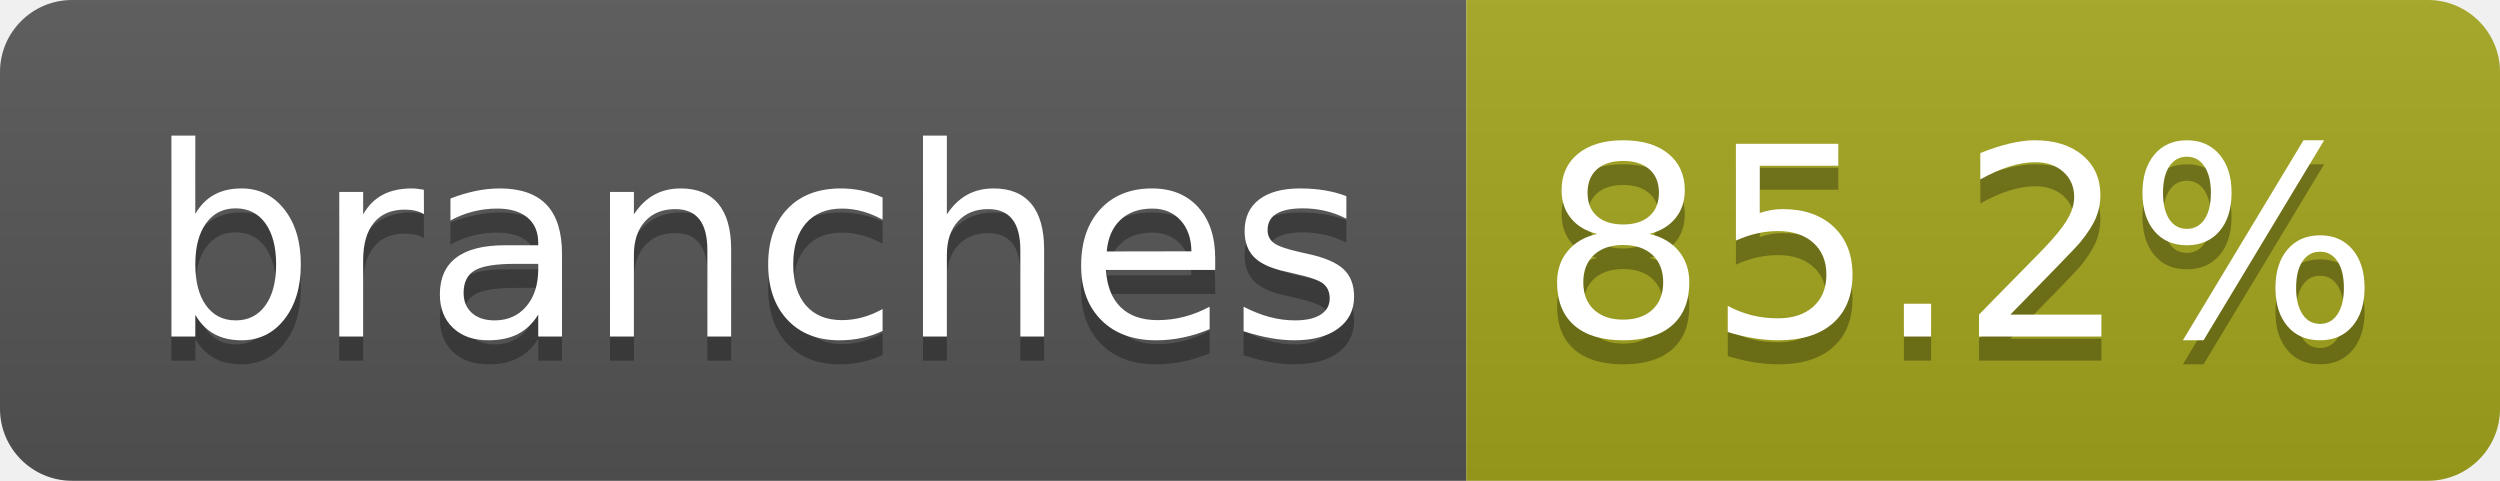
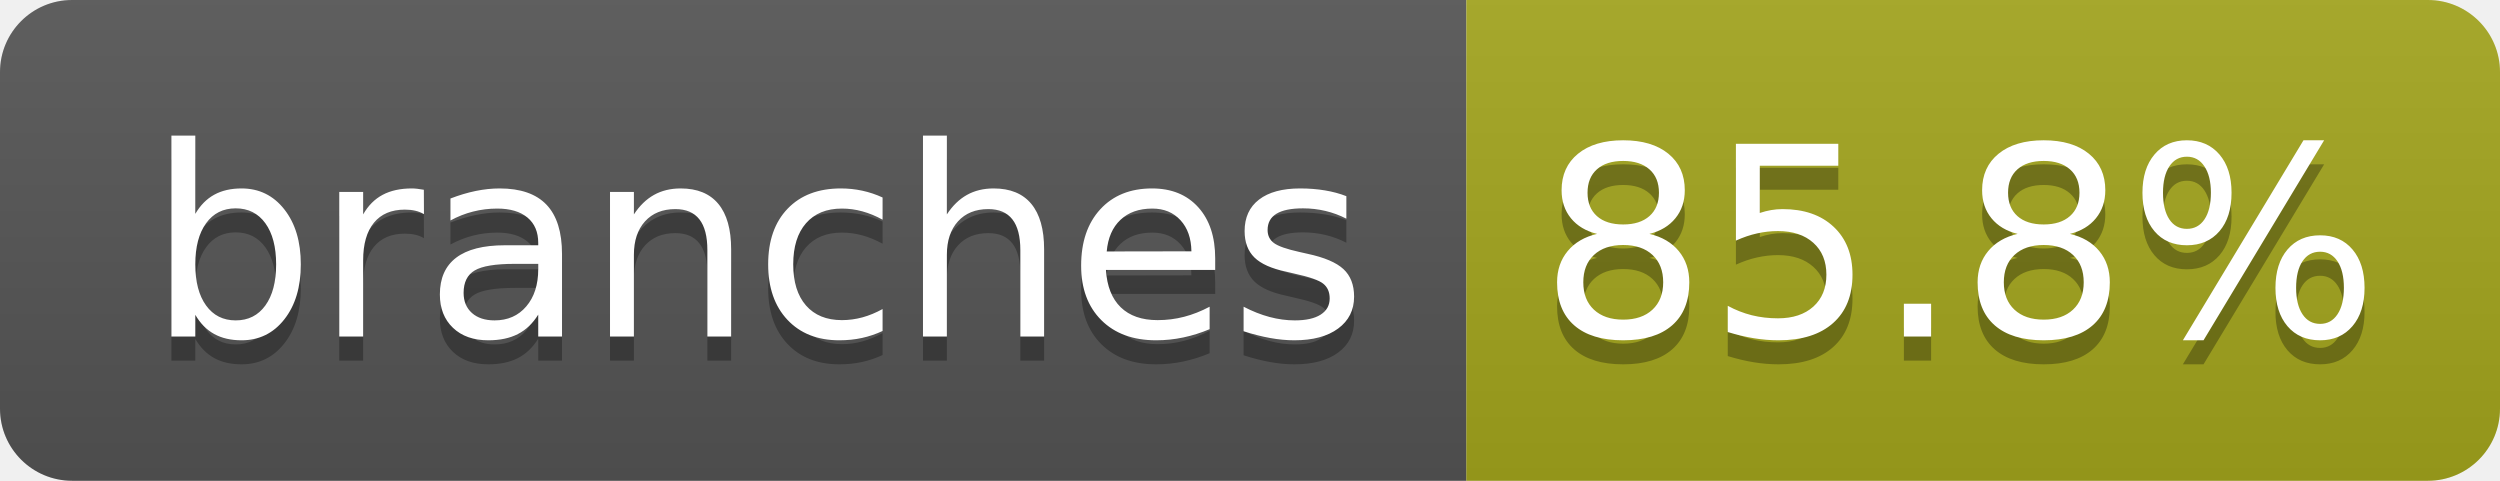
- <svg xmlns="http://www.w3.org/2000/svg" width="104" height="20" role="img" aria-label="branches: 85.2%">
+ <svg xmlns="http://www.w3.org/2000/svg" width="104" height="20" role="img" aria-label="branches: 85.8%">
  <linearGradient id="s" x2="0" y2="100%">
    <stop offset="0" stop-color="#bbb" stop-opacity=".1" />
    <stop offset="1" stop-opacity=".1" />
  </linearGradient>
  <clipPath id="r">
    <rect width="104" height="20" rx="3" fill="#fff" />
  </clipPath>
  <g clip-path="url(#r)">
    <rect width="61" height="20" fill="#555" />
    <rect x="61" width="43" height="20" fill="#a4a61d" />
    <rect width="104" height="20" fill="url(#s)" />
  </g>
  <g fill="#fff" text-anchor="middle" font-family="Verdana,Geneva,DejaVu Sans,sans-serif" text-rendering="geometricPrecision" font-size="110">
    <text aria-hidden="true" x="315" y="150" fill="#010101" fill-opacity=".3" transform="scale(.1)" textLength="510">branches</text>
    <text x="315" y="140" transform="scale(.1)" fill="#fff" textLength="510">branches</text>
-     <text aria-hidden="true" x="815" y="150" fill="#010101" fill-opacity=".3" transform="scale(.1)" textLength="330">85.2%</text>
-     <text x="815" y="140" transform="scale(.1)" fill="#fff" textLength="330">85.2%</text>
+     <text aria-hidden="true" x="815" y="150" fill="#010101" fill-opacity=".3" transform="scale(.1)" textLength="330">85.8%</text>
+     <text x="815" y="140" transform="scale(.1)" fill="#fff" textLength="330">85.8%</text>
  </g>
</svg>
